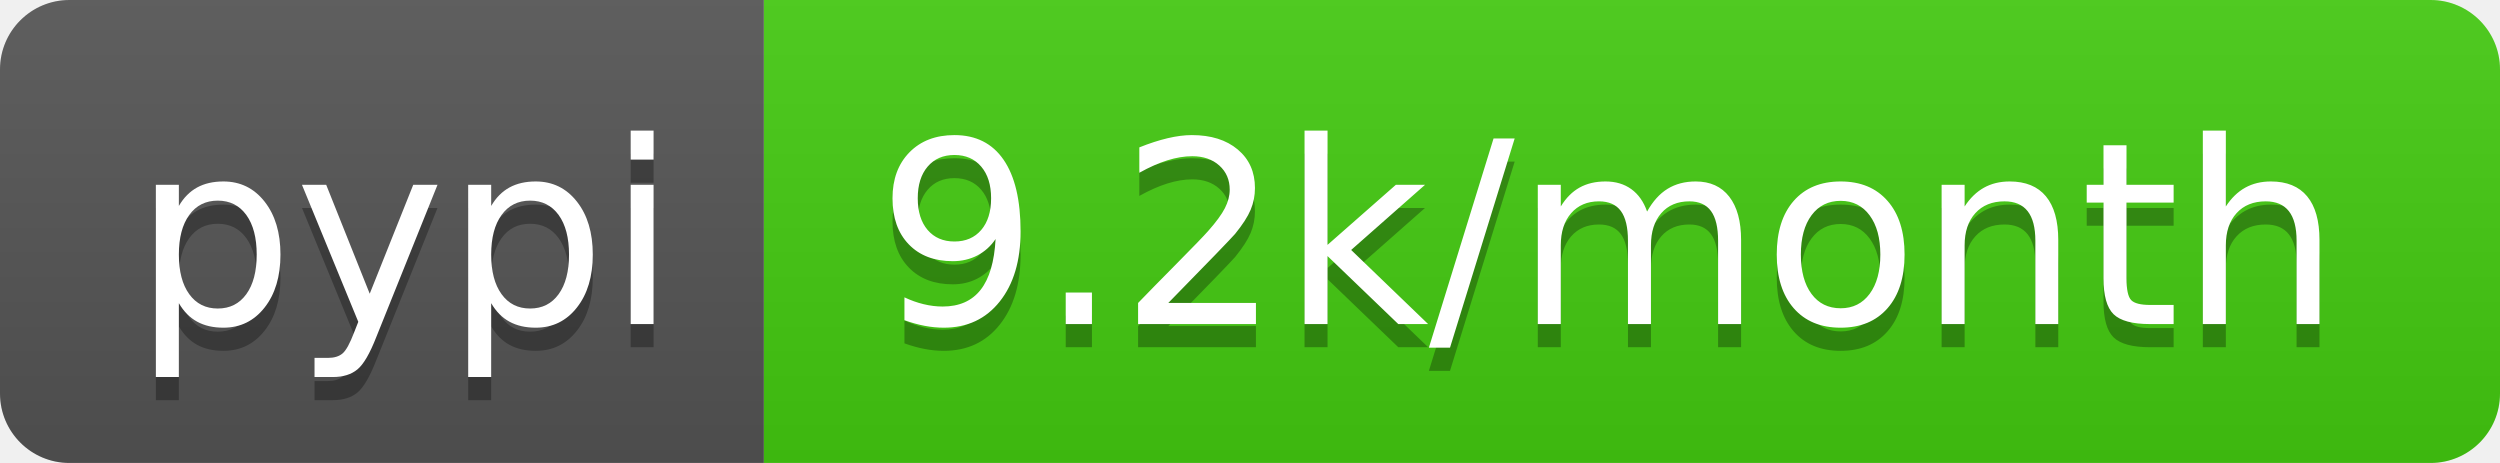
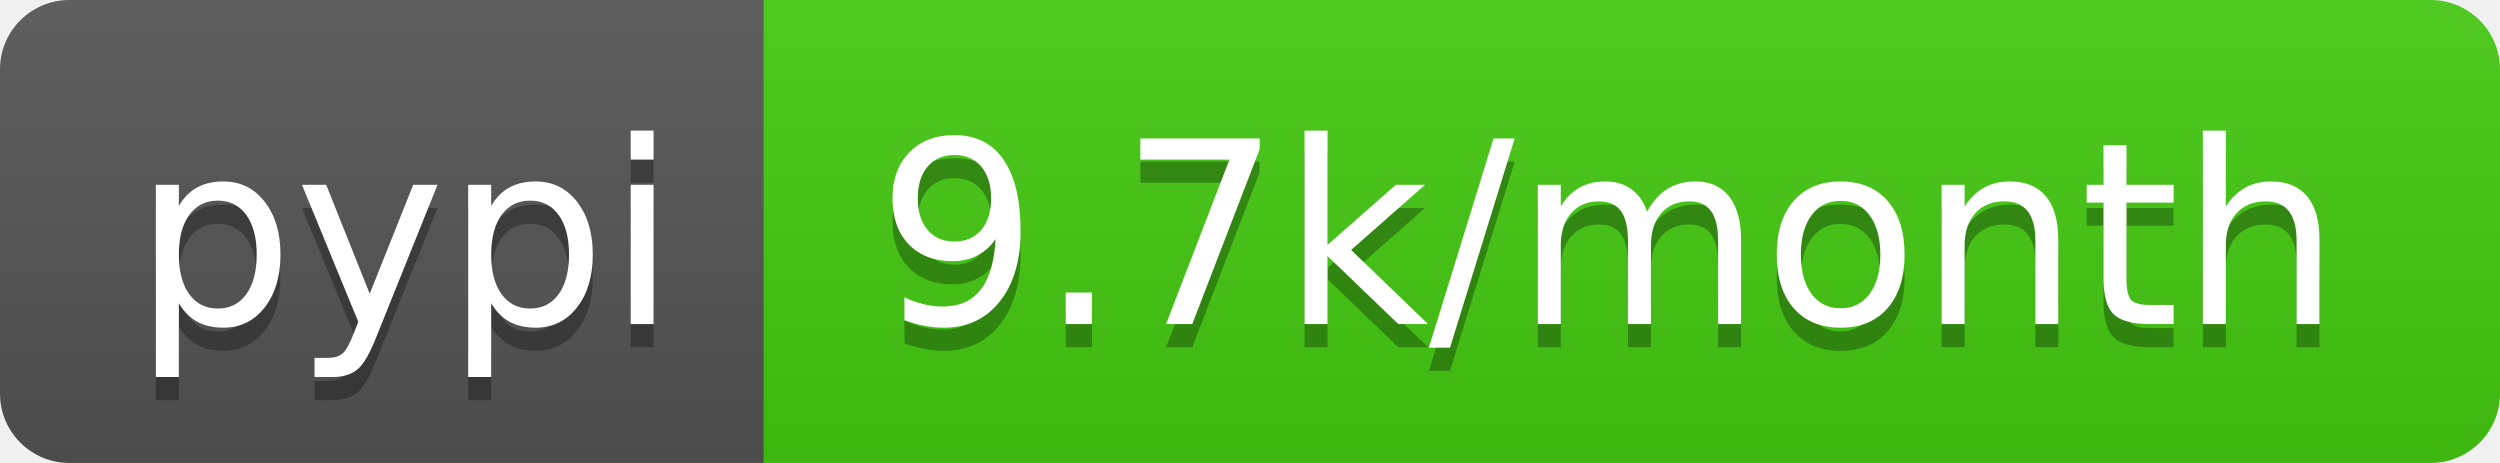
<svg xmlns="http://www.w3.org/2000/svg" width="108" height="20">
  <linearGradient id="b" x2="0" y2="100%">
    <stop offset="0" stop-color="#bbb" stop-opacity=".1" />
    <stop offset="1" stop-opacity=".1" />
  </linearGradient>
  <clipPath id="a">
    <rect width="108" height="20" rx="3" fill="#fff" />
  </clipPath>
  <g clip-path="url(#a)">
    <path fill="#555" d="M0 0h33v20H0z" />
    <path fill="#4c1" d="M33 0h75v20H33z" />
    <path fill="url(#b)" d="M0 0h108v20H0z" />
  </g>
  <g fill="#fff" text-anchor="middle" font-family="DejaVu Sans,Verdana,Geneva,sans-serif" font-size="110">
    <text x="175" y="150" fill="#010101" fill-opacity=".3" transform="scale(.1)" textLength="230">pypi</text>
    <text x="175" y="140" transform="scale(.1)" textLength="230">pypi</text>
-     <text x="695" y="150" fill="#010101" fill-opacity=".3" transform="scale(.1)" textLength="650">9.2k/month</text>
-     <text x="695" y="140" transform="scale(.1)" textLength="650">9.2k/month</text>
+     <text x="695" y="150" fill="#010101" fill-opacity=".3" transform="scale(.1)" textLength="650">9.7k/month</text>
+     <text x="695" y="140" transform="scale(.1)" textLength="650">9.7k/month</text>
  </g>
</svg>
